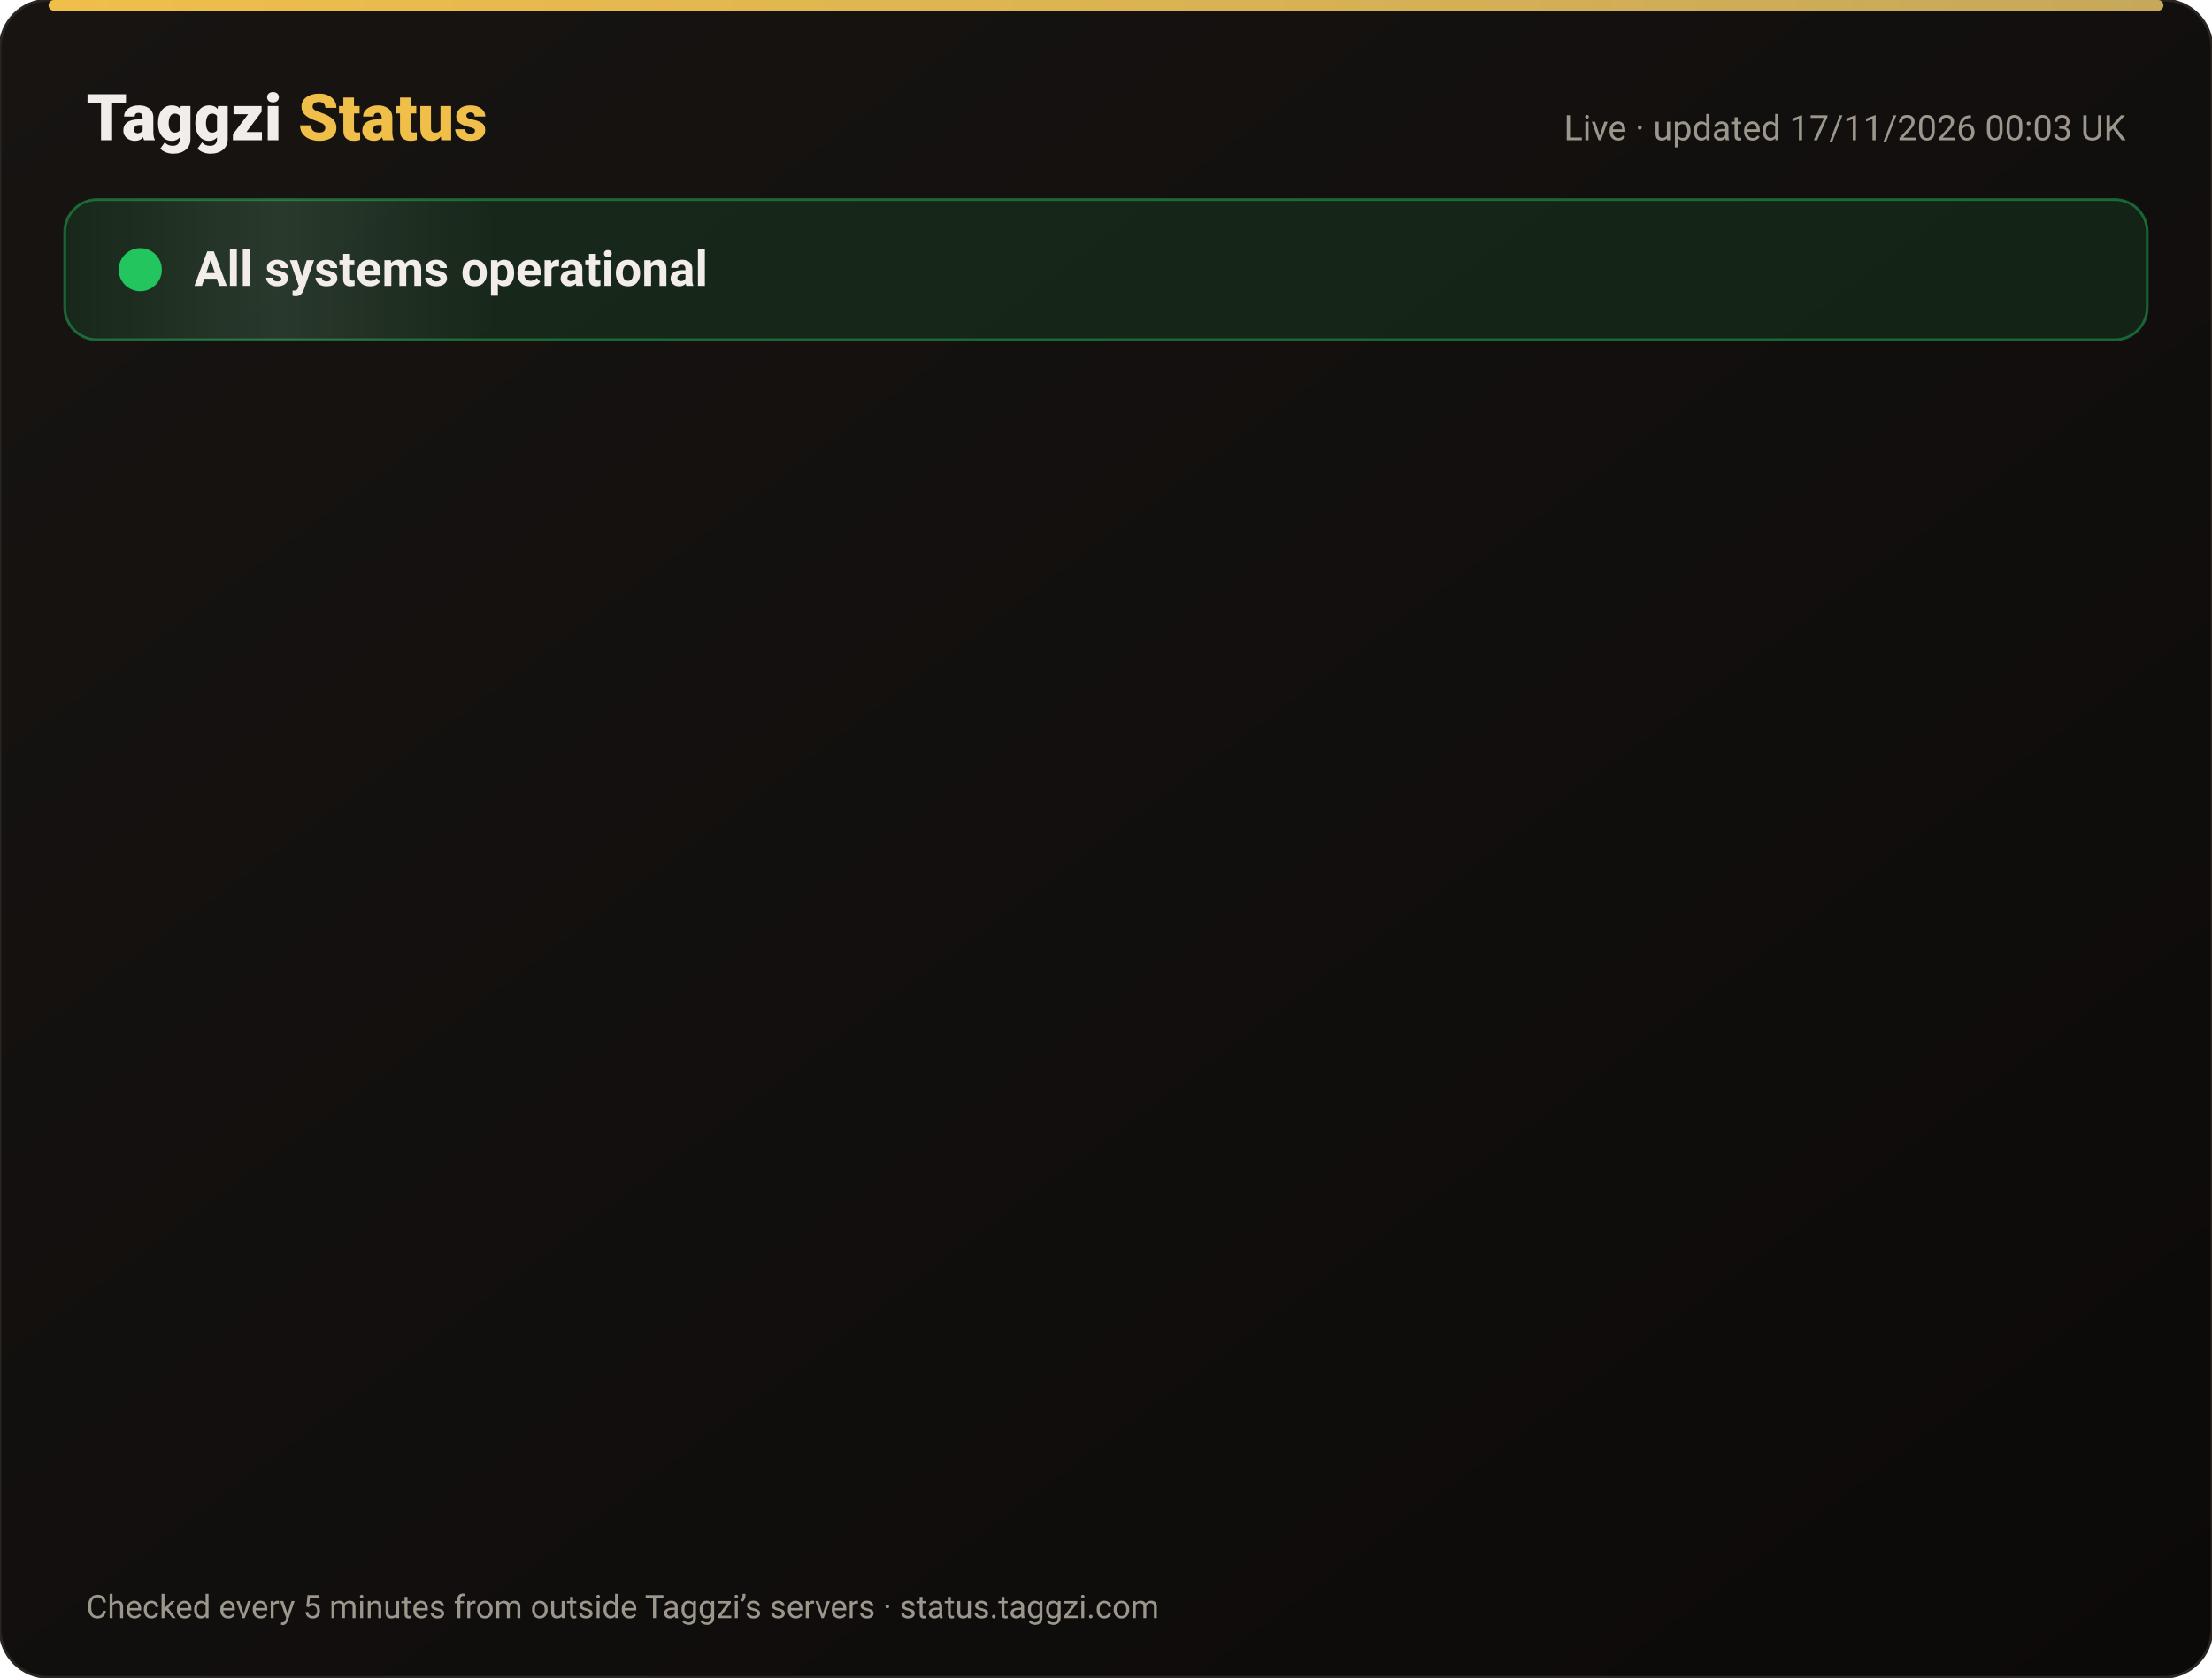
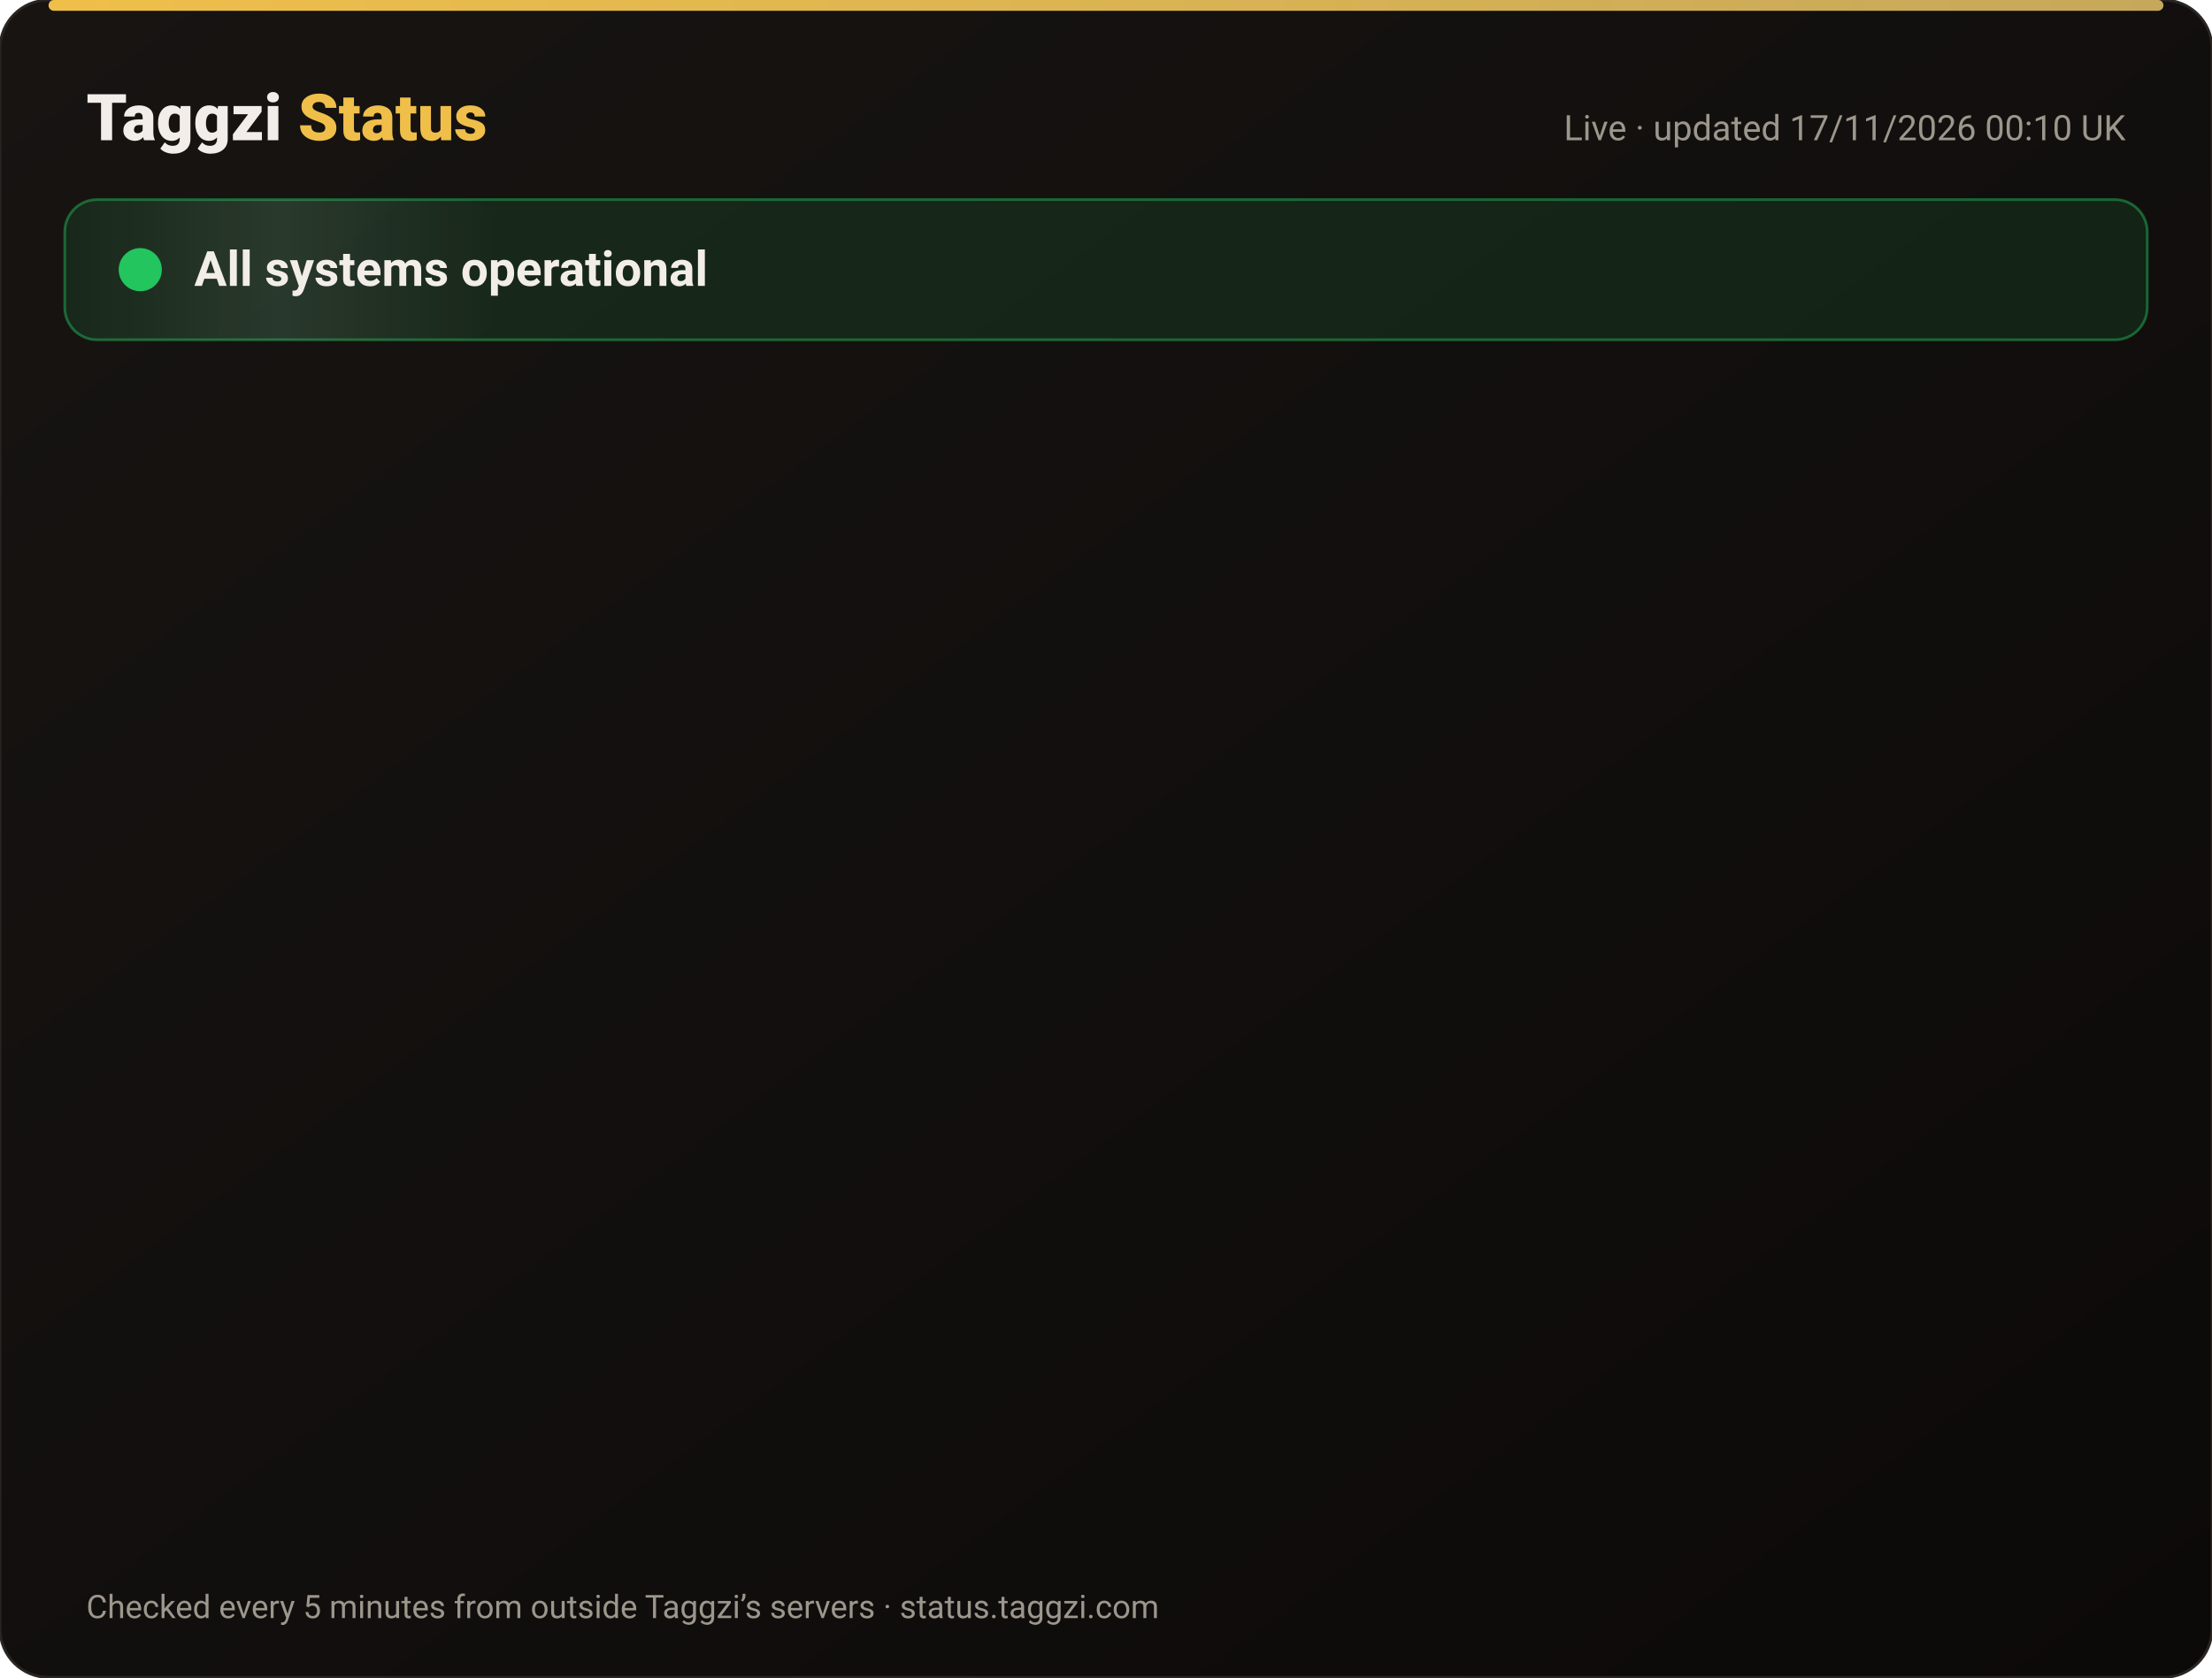
<svg xmlns="http://www.w3.org/2000/svg" width="820" height="622" viewBox="0 0 820 622" font-family="-apple-system,Segoe UI,Roboto,Helvetica,Arial,sans-serif">
  <defs>
    <linearGradient id="bg" x1="0" y1="0" x2="1" y2="1">
      <stop offset="0" stop-color="#171412" />
      <stop offset="1" stop-color="#0C0A09" />
    </linearGradient>
    <linearGradient id="gold" x1="0" x2="1">
      <stop offset="0" stop-color="#F0BF4A" />
      <stop offset="1" stop-color="#c6a85b" />
    </linearGradient>
    <linearGradient id="shine" x1="0" x2="1">
      <stop offset="0" stop-color="#fff" stop-opacity="0" />
      <stop offset=".5" stop-color="#fff" stop-opacity=".08" />
      <stop offset="1" stop-color="#fff" stop-opacity="0" />
    </linearGradient>
  </defs>
  <rect width="820" height="622" rx="18" fill="url(#bg)" stroke="#2a2521" />
  <rect x="18" y="0" width="784" height="4" rx="2" fill="url(#gold)" />
  <text x="32" y="52" font-size="24" font-weight="800" fill="#F2EDE8">Taggzi <tspan fill="#F0BF4A">Status</tspan>
  </text>
-   <text x="788" y="52" font-size="13" fill="#9C968C" text-anchor="end">Live · updated 17/11/2026 00:03 UK</text>
+   <text x="788" y="52" font-size="13" fill="#9C968C" text-anchor="end">Live · updated 17/11/2026 00:10 UK</text>
  <rect x="24" y="74" width="772" height="52" rx="12" fill="#22c55e" fill-opacity=".12" stroke="#22c55e" stroke-opacity=".45" />
  <rect x="24" y="74" width="160" height="52" rx="12" fill="url(#shine)">
    <animate attributeName="x" from="-160" to="820" dur="4s" repeatCount="indefinite" />
  </rect>
  <circle cx="52" cy="100" r="7" fill="#22c55e" />
  <circle cx="52" cy="100" r="7" fill="none" stroke="#22c55e" stroke-width="2">
    <animate attributeName="r" values="7;15;7" dur="2s" repeatCount="indefinite" />
    <animate attributeName="opacity" values=".9;0;.9" dur="2s" repeatCount="indefinite" />
  </circle>
  <text x="72" y="106" font-size="18" font-weight="700" fill="#F2EDE8">All systems operational</text>
  <g opacity="0">
    <animate attributeName="opacity" from="0" to="1" begin="0.00s" dur=".6s" fill="freeze" />
    <line x1="32" y1="188" x2="788" y2="188" stroke="#2a2521" />
    <circle cx="44" cy="166" r="6" fill="#22c55e">
      <animate attributeName="opacity" values="1;.45;1" dur="2.4s" begin="0.00s" repeatCount="indefinite" />
    </circle>
    <text x="62" y="171" font-size="15" font-weight="650" fill="#F2EDE8">Website</text>
    <text x="630" y="171" font-size="13" fill="#9C968C" text-anchor="end">99.97% uptime</text>
    <rect x="648" y="154" width="140" height="24" rx="12" fill="#22c55e" fill-opacity=".14" stroke="#22c55e" stroke-opacity=".5" />
    <text x="718" y="171" font-size="12" font-weight="700" fill="#22c55e" text-anchor="middle">Operational</text>
  </g>
  <g opacity="0">
    <animate attributeName="opacity" from="0" to="1" begin="0.15s" dur=".6s" fill="freeze" />
    <line x1="32" y1="234" x2="788" y2="234" stroke="#2a2521" />
    <circle cx="44" cy="212" r="6" fill="#22c55e">
      <animate attributeName="opacity" values="1;.45;1" dur="2.4s" begin="0.15s" repeatCount="indefinite" />
    </circle>
    <text x="62" y="217" font-size="15" font-weight="650" fill="#F2EDE8">Tag scans</text>
    <text x="630" y="217" font-size="13" fill="#9C968C" text-anchor="end">99.97% uptime</text>
    <rect x="648" y="200" width="140" height="24" rx="12" fill="#22c55e" fill-opacity=".14" stroke="#22c55e" stroke-opacity=".5" />
    <text x="718" y="217" font-size="12" font-weight="700" fill="#22c55e" text-anchor="middle">Operational</text>
  </g>
  <g opacity="0">
    <animate attributeName="opacity" from="0" to="1" begin="0.30s" dur=".6s" fill="freeze" />
    <line x1="32" y1="280" x2="788" y2="280" stroke="#2a2521" />
    <circle cx="44" cy="258" r="6" fill="#22c55e">
      <animate attributeName="opacity" values="1;.45;1" dur="2.4s" begin="0.30s" repeatCount="indefinite" />
    </circle>
    <text x="62" y="263" font-size="15" font-weight="650" fill="#F2EDE8">Manual tag lookup</text>
    <text x="630" y="263" font-size="13" fill="#9C968C" text-anchor="end">99.97% uptime</text>
    <rect x="648" y="246" width="140" height="24" rx="12" fill="#22c55e" fill-opacity=".14" stroke="#22c55e" stroke-opacity=".5" />
    <text x="718" y="263" font-size="12" font-weight="700" fill="#22c55e" text-anchor="middle">Operational</text>
  </g>
  <g opacity="0">
    <animate attributeName="opacity" from="0" to="1" begin="0.45s" dur=".6s" fill="freeze" />
    <line x1="32" y1="326" x2="788" y2="326" stroke="#2a2521" />
    <circle cx="44" cy="304" r="6" fill="#22c55e">
      <animate attributeName="opacity" values="1;.45;1" dur="2.4s" begin="0.45s" repeatCount="indefinite" />
    </circle>
    <text x="62" y="309" font-size="15" font-weight="650" fill="#F2EDE8">App &amp; login</text>
    <text x="630" y="309" font-size="13" fill="#9C968C" text-anchor="end">99.97% uptime</text>
    <rect x="648" y="292" width="140" height="24" rx="12" fill="#22c55e" fill-opacity=".14" stroke="#22c55e" stroke-opacity=".5" />
    <text x="718" y="309" font-size="12" font-weight="700" fill="#22c55e" text-anchor="middle">Operational</text>
  </g>
  <g opacity="0">
    <animate attributeName="opacity" from="0" to="1" begin="0.60s" dur=".6s" fill="freeze" />
    <line x1="32" y1="372" x2="788" y2="372" stroke="#2a2521" />
    <circle cx="44" cy="350" r="6" fill="#22c55e">
      <animate attributeName="opacity" values="1;.45;1" dur="2.4s" begin="0.60s" repeatCount="indefinite" />
    </circle>
    <text x="62" y="355" font-size="15" font-weight="650" fill="#F2EDE8">Community alerts</text>
    <text x="630" y="355" font-size="13" fill="#9C968C" text-anchor="end">99.97% uptime</text>
    <rect x="648" y="338" width="140" height="24" rx="12" fill="#22c55e" fill-opacity=".14" stroke="#22c55e" stroke-opacity=".5" />
    <text x="718" y="355" font-size="12" font-weight="700" fill="#22c55e" text-anchor="middle">Operational</text>
  </g>
  <g opacity="0">
    <animate attributeName="opacity" from="0" to="1" begin="0.75s" dur=".6s" fill="freeze" />
    <line x1="32" y1="418" x2="788" y2="418" stroke="#2a2521" />
    <circle cx="44" cy="396" r="6" fill="#22c55e">
      <animate attributeName="opacity" values="1;.45;1" dur="2.4s" begin="0.75s" repeatCount="indefinite" />
    </circle>
    <text x="62" y="401" font-size="15" font-weight="650" fill="#F2EDE8">Private calling</text>
    <text x="630" y="401" font-size="13" fill="#9C968C" text-anchor="end">99.97% uptime</text>
    <rect x="648" y="384" width="140" height="24" rx="12" fill="#22c55e" fill-opacity=".14" stroke="#22c55e" stroke-opacity=".5" />
    <text x="718" y="401" font-size="12" font-weight="700" fill="#22c55e" text-anchor="middle">Operational</text>
  </g>
  <g opacity="0">
    <animate attributeName="opacity" from="0" to="1" begin="0.90s" dur=".6s" fill="freeze" />
    <line x1="32" y1="464" x2="788" y2="464" stroke="#2a2521" />
    <circle cx="44" cy="442" r="6" fill="#22c55e">
      <animate attributeName="opacity" values="1;.45;1" dur="2.4s" begin="0.90s" repeatCount="indefinite" />
    </circle>
    <text x="62" y="447" font-size="15" font-weight="650" fill="#F2EDE8">Payments</text>
    <text x="630" y="447" font-size="13" fill="#9C968C" text-anchor="end">99.96% uptime</text>
    <rect x="648" y="430" width="140" height="24" rx="12" fill="#22c55e" fill-opacity=".14" stroke="#22c55e" stroke-opacity=".5" />
    <text x="718" y="447" font-size="12" font-weight="700" fill="#22c55e" text-anchor="middle">Operational</text>
  </g>
  <g opacity="0">
    <animate attributeName="opacity" from="0" to="1" begin="1.05s" dur=".6s" fill="freeze" />
    <line x1="32" y1="510" x2="788" y2="510" stroke="#2a2521" />
    <circle cx="44" cy="488" r="6" fill="#22c55e">
      <animate attributeName="opacity" values="1;.45;1" dur="2.4s" begin="1.05s" repeatCount="indefinite" />
    </circle>
    <text x="62" y="493" font-size="15" font-weight="650" fill="#F2EDE8">Email &amp; support</text>
    <text x="630" y="493" font-size="13" fill="#9C968C" text-anchor="end">99.97% uptime</text>
    <rect x="648" y="476" width="140" height="24" rx="12" fill="#22c55e" fill-opacity=".14" stroke="#22c55e" stroke-opacity=".5" />
    <text x="718" y="493" font-size="12" font-weight="700" fill="#22c55e" text-anchor="middle">Operational</text>
  </g>
  <g opacity="0">
    <animate attributeName="opacity" from="0" to="1" begin="1.20s" dur=".6s" fill="freeze" />
    <line x1="32" y1="556" x2="788" y2="556" stroke="#2a2521" />
    <circle cx="44" cy="534" r="6" fill="#22c55e">
      <animate attributeName="opacity" values="1;.45;1" dur="2.4s" begin="1.20s" repeatCount="indefinite" />
    </circle>
    <text x="62" y="539" font-size="15" font-weight="650" fill="#F2EDE8">Secure connection (SSL)</text>
    <text x="630" y="539" font-size="13" fill="#9C968C" text-anchor="end">100.00% uptime</text>
    <rect x="648" y="522" width="140" height="24" rx="12" fill="#22c55e" fill-opacity=".14" stroke="#22c55e" stroke-opacity=".5" />
    <text x="718" y="539" font-size="12" font-weight="700" fill="#22c55e" text-anchor="middle">Operational</text>
  </g>
  <text x="32" y="600" font-size="12" fill="#9C968C">Checked every 5 minutes from outside Taggzi’s servers · status.taggzi.com</text>
</svg>
